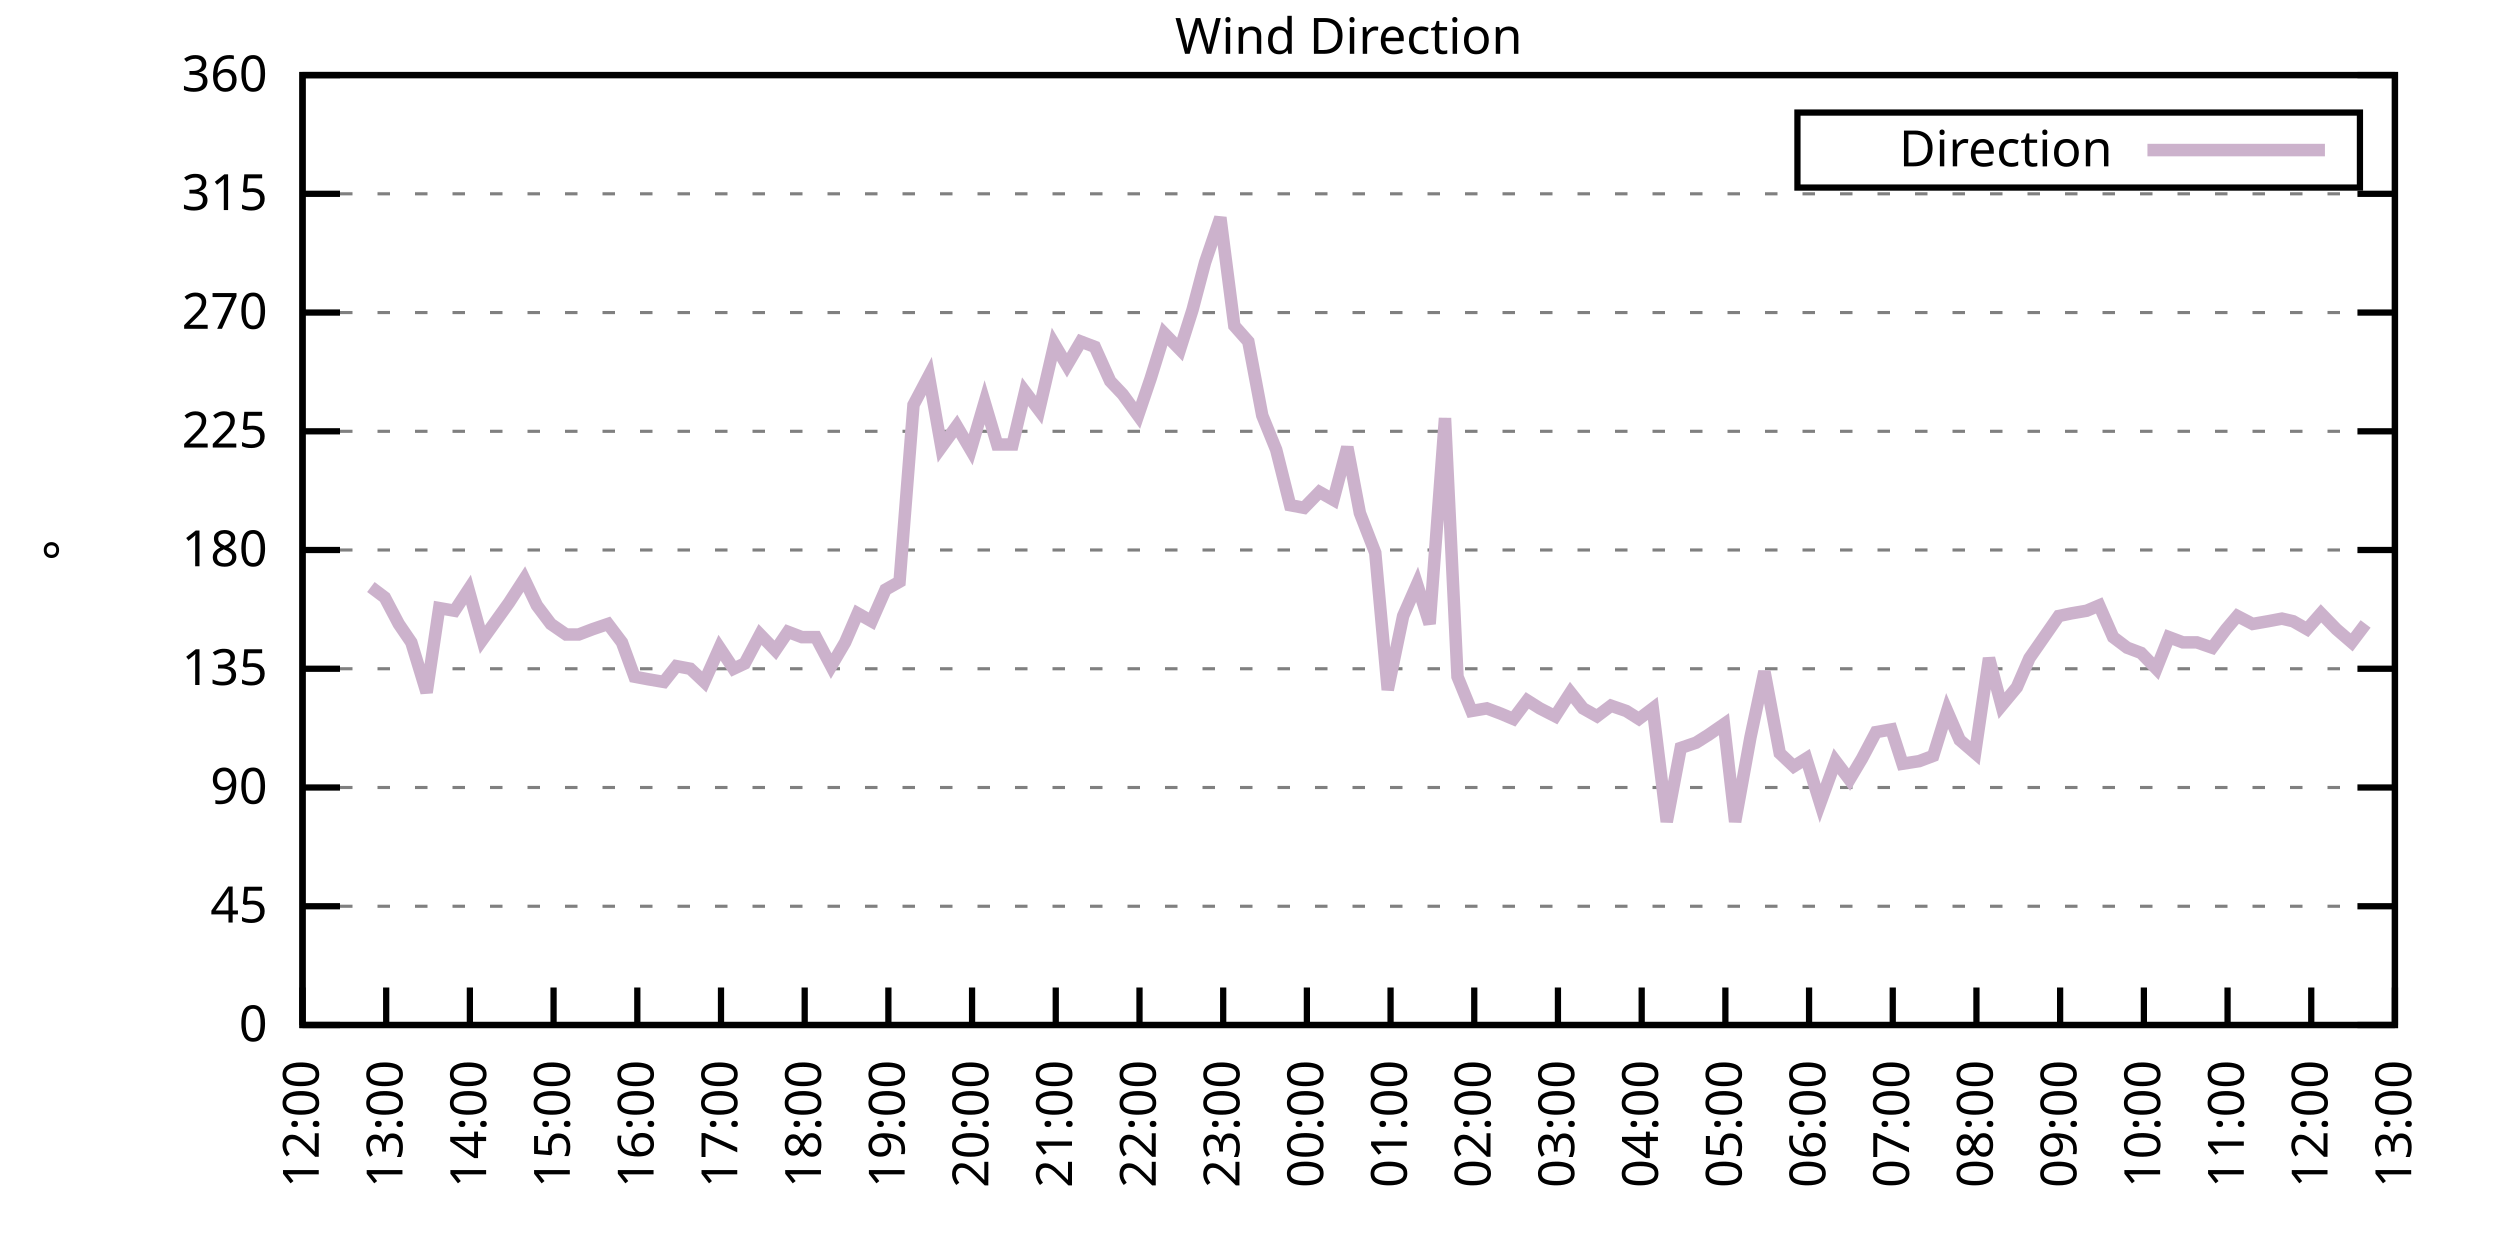
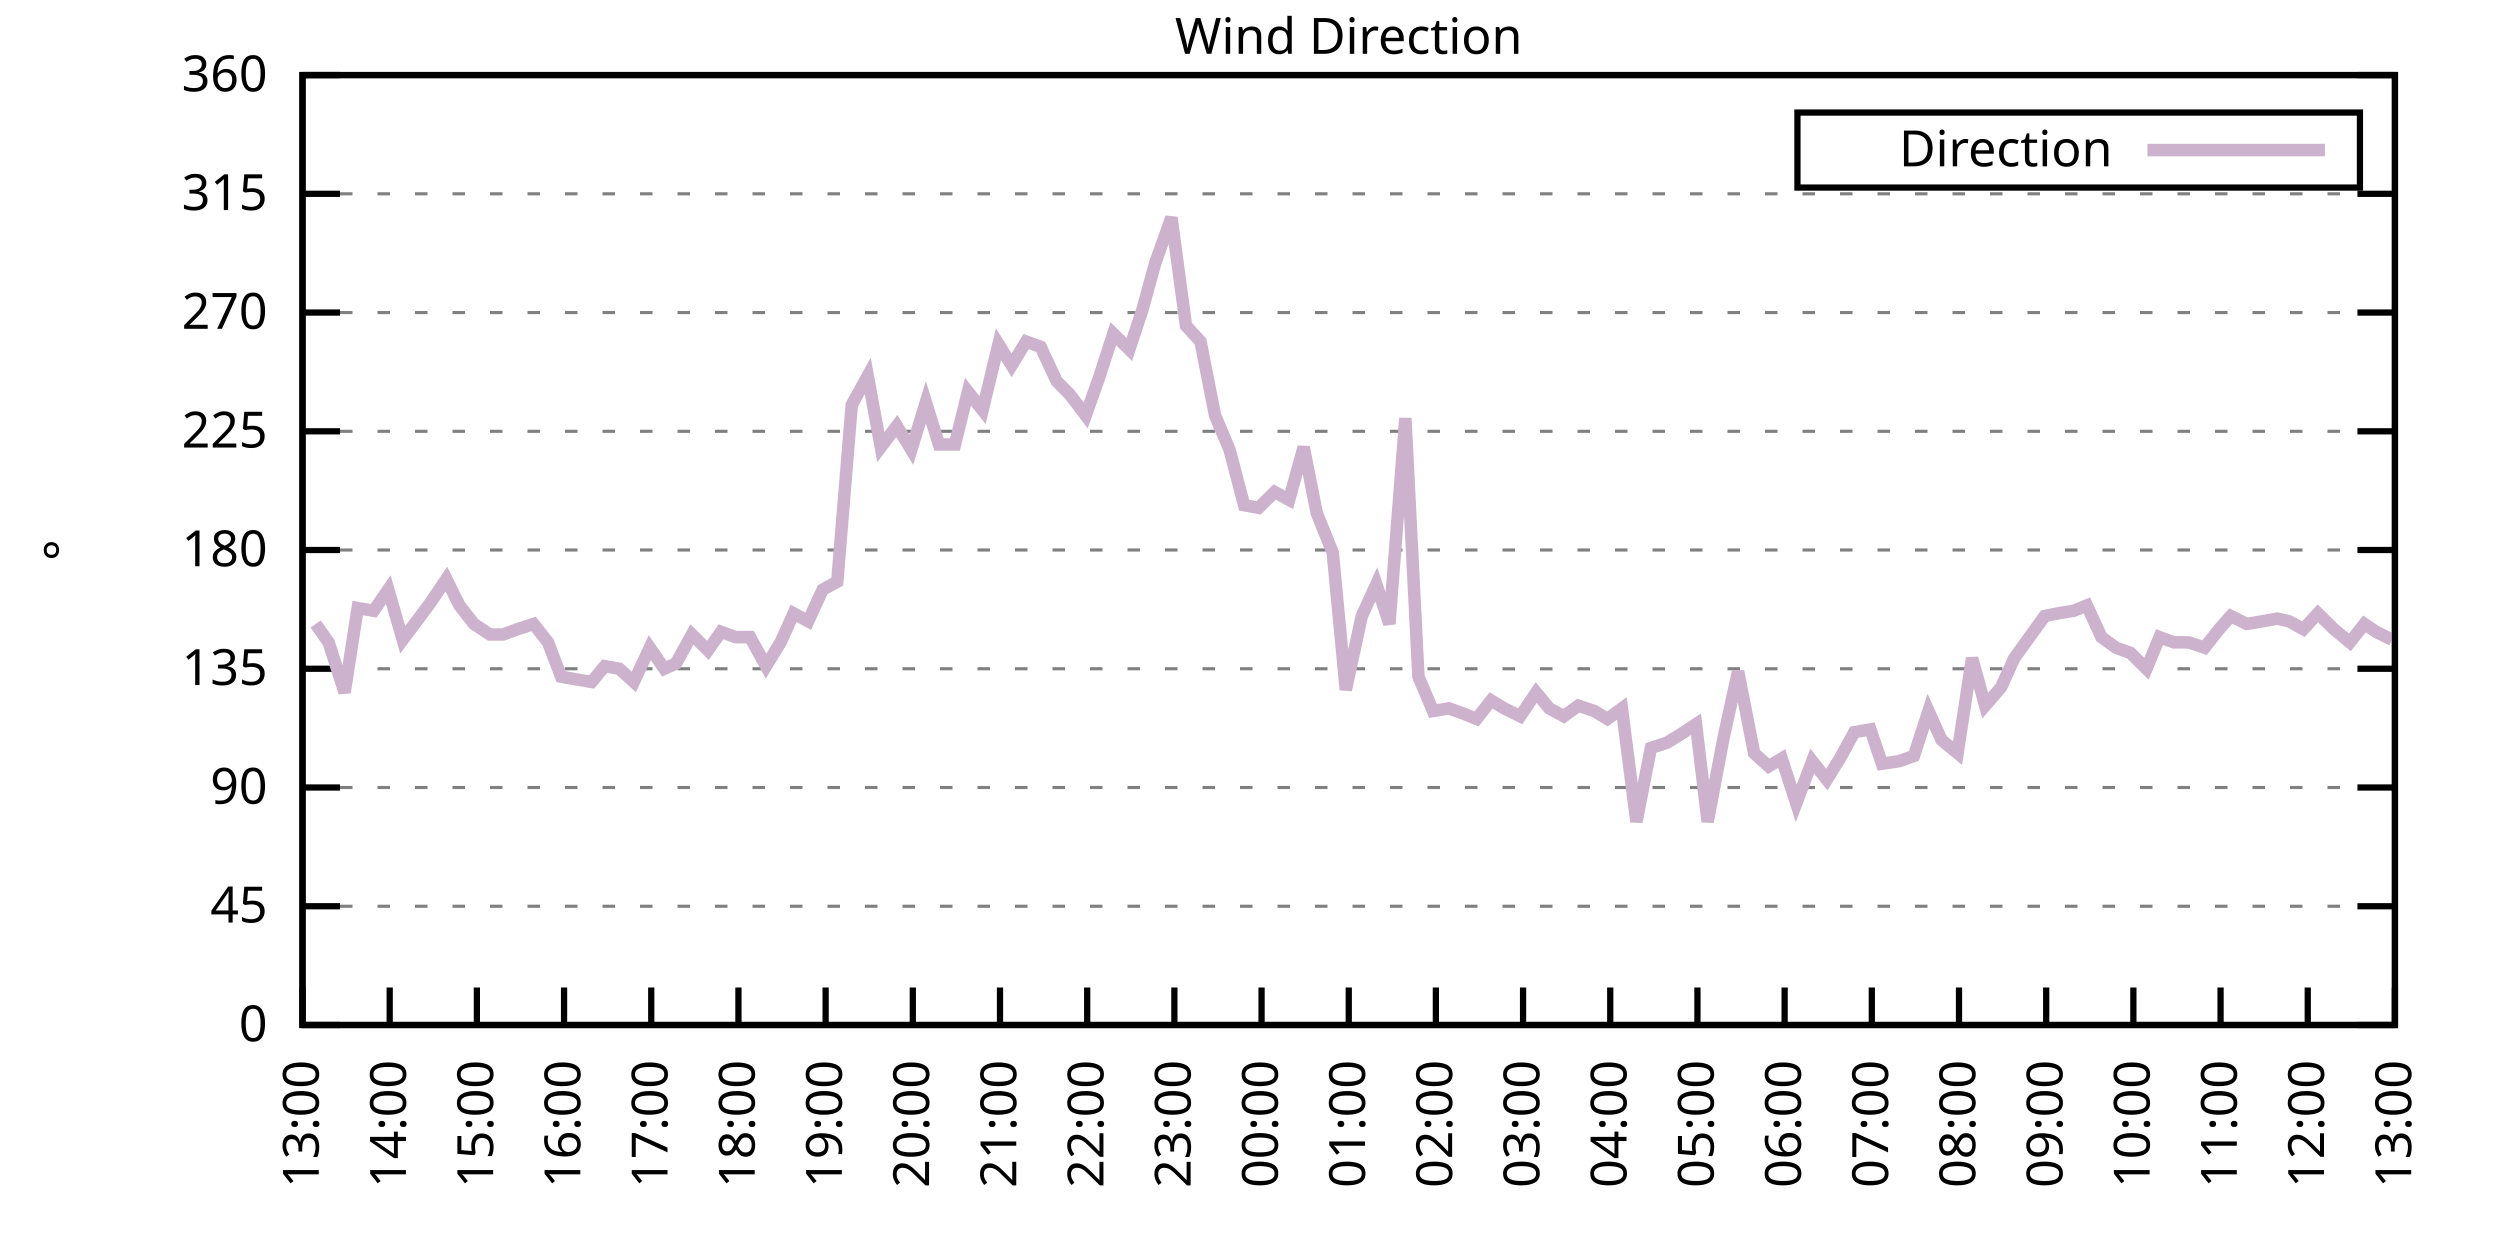
<svg xmlns="http://www.w3.org/2000/svg" xmlns:xlink="http://www.w3.org/1999/xlink" width="400" height="200" viewBox="0 0 400 200">
  <g id="gnuplot_canvas">
    <rect x="0" y="0" width="400" height="200" fill="none" />
    <defs>
      <circle id="gpDot" r="0.5" stroke-width="0.5" stroke="currentColor" />
      <path id="gpPt0" stroke-width="0.333" stroke="currentColor" d="M-1,0 h2 M0,-1 v2" />
      <path id="gpPt1" stroke-width="0.333" stroke="currentColor" d="M-1,-1 L1,1 M1,-1 L-1,1" />
      <path id="gpPt2" stroke-width="0.333" stroke="currentColor" d="M-1,0 L1,0 M0,-1 L0,1 M-1,-1 L1,1 M-1,1 L1,-1" />
      <rect id="gpPt3" stroke-width="0.333" stroke="currentColor" x="-1" y="-1" width="2" height="2" />
      <rect id="gpPt4" stroke-width="0.333" stroke="currentColor" fill="currentColor" x="-1" y="-1" width="2" height="2" />
      <circle id="gpPt5" stroke-width="0.333" stroke="currentColor" cx="0" cy="0" r="1" />
      <use xlink:href="#gpPt5" id="gpPt6" fill="currentColor" stroke="none" />
      <path id="gpPt7" stroke-width="0.333" stroke="currentColor" d="M0,-1.33 L-1.33,0.67 L1.33,0.67 z" />
      <use xlink:href="#gpPt7" id="gpPt8" fill="currentColor" stroke="none" />
      <use xlink:href="#gpPt7" id="gpPt9" stroke="currentColor" transform="rotate(180)" />
      <use xlink:href="#gpPt9" id="gpPt10" fill="currentColor" stroke="none" />
      <use xlink:href="#gpPt3" id="gpPt11" stroke="currentColor" transform="rotate(45)" />
      <use xlink:href="#gpPt11" id="gpPt12" fill="currentColor" stroke="none" />
      <path id="gpPt13" stroke-width="0.333" stroke="currentColor" d="M0,1.330 L1.265,0.411 L0.782,-1.067 L-0.782,-1.076 L-1.265,0.411 z" />
      <use xlink:href="#gpPt13" id="gpPt14" fill="currentColor" stroke="none" />
      <filter id="textbox" filterUnits="objectBoundingBox" x="0" y="0" height="1" width="1">
        <feFlood flood-color="white" flood-opacity="1" result="bgnd" />
        <feComposite in="SourceGraphic" in2="bgnd" operator="atop" />
      </filter>
      <filter id="greybox" filterUnits="objectBoundingBox" x="0" y="0" height="1" width="1">
        <feFlood flood-color="lightgrey" flood-opacity="1" result="grey" />
        <feComposite in="SourceGraphic" in2="grey" operator="atop" />
      </filter>
    </defs>
    <g fill="none" color="white" stroke="currentColor" stroke-width="1.00" stroke-linecap="butt" stroke-linejoin="miter">
</g>
    <g fill="none" color="black" stroke="currentColor" stroke-width="1.00" stroke-linecap="butt" stroke-linejoin="miter">
      <g stroke="none" shape-rendering="crispEdges">
        <polygon fill="rgb(255, 255, 255)" points="48.40,164.00 383.18,164.00 383.18,12.02 48.40,12.02 " />
      </g>
    </g>
    <g fill="none" color="black" stroke="currentColor" stroke-width="1.00" stroke-linecap="butt" stroke-linejoin="miter">
</g>
    <g fill="none" color="black" stroke="black" stroke-width="0.50" stroke-linecap="butt" stroke-linejoin="miter">
</g>
    <g fill="none" color="gray" stroke="currentColor" stroke-width="0.50" stroke-linecap="butt" stroke-linejoin="miter">
      <path stroke="gray" stroke-dasharray="2,4" class="gridline" d="M48.40,164.00 L383.19,164.00  " />
    </g>
    <g fill="none" color="gray" stroke="gray" stroke-width="1.00" stroke-linecap="butt" stroke-linejoin="miter">
</g>
    <g fill="none" color="black" stroke="currentColor" stroke-width="1.00" stroke-linecap="butt" stroke-linejoin="miter">
      <path stroke="black" d="M48.40,164.00 L54.40,164.00 M383.19,164.00 L377.19,164.00  " />
      <g transform="translate(42.80,166.60)" stroke="none" fill="black" font-family="Sans" font-size="8.00" text-anchor="end">
        <text>
          <tspan font-family="Sans"> 0</tspan>
        </text>
      </g>
    </g>
    <g fill="none" color="black" stroke="currentColor" stroke-width="1.00" stroke-linecap="butt" stroke-linejoin="miter">
</g>
    <g fill="none" color="black" stroke="black" stroke-width="0.50" stroke-linecap="butt" stroke-linejoin="miter">
</g>
    <g fill="none" color="gray" stroke="currentColor" stroke-width="0.50" stroke-linecap="butt" stroke-linejoin="miter">
      <path stroke="gray" stroke-dasharray="2,4" class="gridline" d="M48.40,145.00 L383.19,145.00  " />
    </g>
    <g fill="none" color="gray" stroke="gray" stroke-width="1.00" stroke-linecap="butt" stroke-linejoin="miter">
</g>
    <g fill="none" color="black" stroke="currentColor" stroke-width="1.00" stroke-linecap="butt" stroke-linejoin="miter">
      <path stroke="black" d="M48.40,145.00 L54.40,145.00 M383.19,145.00 L377.19,145.00  " />
      <g transform="translate(42.80,147.60)" stroke="none" fill="black" font-family="Sans" font-size="8.00" text-anchor="end">
        <text>
          <tspan font-family="Sans"> 45</tspan>
        </text>
      </g>
    </g>
    <g fill="none" color="black" stroke="currentColor" stroke-width="1.00" stroke-linecap="butt" stroke-linejoin="miter">
</g>
    <g fill="none" color="black" stroke="black" stroke-width="0.50" stroke-linecap="butt" stroke-linejoin="miter">
</g>
    <g fill="none" color="gray" stroke="currentColor" stroke-width="0.50" stroke-linecap="butt" stroke-linejoin="miter">
      <path stroke="gray" stroke-dasharray="2,4" class="gridline" d="M48.40,126.00 L383.19,126.00  " />
    </g>
    <g fill="none" color="gray" stroke="gray" stroke-width="1.00" stroke-linecap="butt" stroke-linejoin="miter">
</g>
    <g fill="none" color="black" stroke="currentColor" stroke-width="1.00" stroke-linecap="butt" stroke-linejoin="miter">
      <path stroke="black" d="M48.40,126.00 L54.40,126.00 M383.19,126.00 L377.19,126.00  " />
      <g transform="translate(42.80,128.60)" stroke="none" fill="black" font-family="Sans" font-size="8.00" text-anchor="end">
        <text>
          <tspan font-family="Sans"> 90</tspan>
        </text>
      </g>
    </g>
    <g fill="none" color="black" stroke="currentColor" stroke-width="1.00" stroke-linecap="butt" stroke-linejoin="miter">
</g>
    <g fill="none" color="black" stroke="black" stroke-width="0.50" stroke-linecap="butt" stroke-linejoin="miter">
</g>
    <g fill="none" color="gray" stroke="currentColor" stroke-width="0.50" stroke-linecap="butt" stroke-linejoin="miter">
      <path stroke="gray" stroke-dasharray="2,4" class="gridline" d="M48.40,107.00 L383.19,107.00  " />
    </g>
    <g fill="none" color="gray" stroke="gray" stroke-width="1.00" stroke-linecap="butt" stroke-linejoin="miter">
</g>
    <g fill="none" color="black" stroke="currentColor" stroke-width="1.00" stroke-linecap="butt" stroke-linejoin="miter">
      <path stroke="black" d="M48.40,107.00 L54.40,107.00 M383.19,107.00 L377.19,107.00  " />
      <g transform="translate(42.80,109.60)" stroke="none" fill="black" font-family="Sans" font-size="8.00" text-anchor="end">
        <text>
          <tspan font-family="Sans"> 135</tspan>
        </text>
      </g>
    </g>
    <g fill="none" color="black" stroke="currentColor" stroke-width="1.00" stroke-linecap="butt" stroke-linejoin="miter">
</g>
    <g fill="none" color="black" stroke="black" stroke-width="0.50" stroke-linecap="butt" stroke-linejoin="miter">
</g>
    <g fill="none" color="gray" stroke="currentColor" stroke-width="0.50" stroke-linecap="butt" stroke-linejoin="miter">
      <path stroke="gray" stroke-dasharray="2,4" class="gridline" d="M48.40,88.00 L383.19,88.00  " />
    </g>
    <g fill="none" color="gray" stroke="gray" stroke-width="1.00" stroke-linecap="butt" stroke-linejoin="miter">
</g>
    <g fill="none" color="black" stroke="currentColor" stroke-width="1.00" stroke-linecap="butt" stroke-linejoin="miter">
      <path stroke="black" d="M48.40,88.00 L54.40,88.00 M383.19,88.00 L377.19,88.00  " />
      <g transform="translate(42.80,90.60)" stroke="none" fill="black" font-family="Sans" font-size="8.00" text-anchor="end">
        <text>
          <tspan font-family="Sans"> 180</tspan>
        </text>
      </g>
    </g>
    <g fill="none" color="black" stroke="currentColor" stroke-width="1.00" stroke-linecap="butt" stroke-linejoin="miter">
</g>
    <g fill="none" color="black" stroke="black" stroke-width="0.50" stroke-linecap="butt" stroke-linejoin="miter">
</g>
    <g fill="none" color="gray" stroke="currentColor" stroke-width="0.50" stroke-linecap="butt" stroke-linejoin="miter">
      <path stroke="gray" stroke-dasharray="2,4" class="gridline" d="M48.40,69.01 L383.19,69.01  " />
    </g>
    <g fill="none" color="gray" stroke="gray" stroke-width="1.00" stroke-linecap="butt" stroke-linejoin="miter">
</g>
    <g fill="none" color="black" stroke="currentColor" stroke-width="1.00" stroke-linecap="butt" stroke-linejoin="miter">
      <path stroke="black" d="M48.40,69.01 L54.40,69.01 M383.19,69.01 L377.19,69.01  " />
      <g transform="translate(42.80,71.61)" stroke="none" fill="black" font-family="Sans" font-size="8.00" text-anchor="end">
        <text>
          <tspan font-family="Sans"> 225</tspan>
        </text>
      </g>
    </g>
    <g fill="none" color="black" stroke="currentColor" stroke-width="1.00" stroke-linecap="butt" stroke-linejoin="miter">
</g>
    <g fill="none" color="black" stroke="black" stroke-width="0.50" stroke-linecap="butt" stroke-linejoin="miter">
</g>
    <g fill="none" color="gray" stroke="currentColor" stroke-width="0.50" stroke-linecap="butt" stroke-linejoin="miter">
      <path stroke="gray" stroke-dasharray="2,4" class="gridline" d="M48.40,50.01 L383.19,50.01  " />
    </g>
    <g fill="none" color="gray" stroke="gray" stroke-width="1.00" stroke-linecap="butt" stroke-linejoin="miter">
</g>
    <g fill="none" color="black" stroke="currentColor" stroke-width="1.00" stroke-linecap="butt" stroke-linejoin="miter">
      <path stroke="black" d="M48.40,50.01 L54.40,50.01 M383.19,50.01 L377.19,50.01  " />
      <g transform="translate(42.80,52.61)" stroke="none" fill="black" font-family="Sans" font-size="8.00" text-anchor="end">
        <text>
          <tspan font-family="Sans"> 270</tspan>
        </text>
      </g>
    </g>
    <g fill="none" color="black" stroke="currentColor" stroke-width="1.00" stroke-linecap="butt" stroke-linejoin="miter">
</g>
    <g fill="none" color="black" stroke="black" stroke-width="0.50" stroke-linecap="butt" stroke-linejoin="miter">
</g>
    <g fill="none" color="gray" stroke="currentColor" stroke-width="0.50" stroke-linecap="butt" stroke-linejoin="miter">
      <path stroke="gray" stroke-dasharray="2,4" class="gridline" d="M48.40,31.01 L383.19,31.01  " />
    </g>
    <g fill="none" color="gray" stroke="gray" stroke-width="1.00" stroke-linecap="butt" stroke-linejoin="miter">
</g>
    <g fill="none" color="black" stroke="currentColor" stroke-width="1.00" stroke-linecap="butt" stroke-linejoin="miter">
      <path stroke="black" d="M48.40,31.01 L54.40,31.01 M383.19,31.01 L377.19,31.01  " />
      <g transform="translate(42.80,33.61)" stroke="none" fill="black" font-family="Sans" font-size="8.00" text-anchor="end">
        <text>
          <tspan font-family="Sans"> 315</tspan>
        </text>
      </g>
    </g>
    <g fill="none" color="black" stroke="currentColor" stroke-width="1.00" stroke-linecap="butt" stroke-linejoin="miter">
</g>
    <g fill="none" color="black" stroke="black" stroke-width="0.50" stroke-linecap="butt" stroke-linejoin="miter">
</g>
    <g fill="none" color="gray" stroke="currentColor" stroke-width="0.50" stroke-linecap="butt" stroke-linejoin="miter">
      <path stroke="gray" stroke-dasharray="2,4" class="gridline" d="M48.40,12.01 L383.19,12.01  " />
    </g>
    <g fill="none" color="gray" stroke="gray" stroke-width="1.00" stroke-linecap="butt" stroke-linejoin="miter">
</g>
    <g fill="none" color="black" stroke="currentColor" stroke-width="1.00" stroke-linecap="butt" stroke-linejoin="miter">
      <path stroke="black" d="M48.40,12.01 L54.40,12.01 M383.19,12.01 L377.19,12.01  " />
      <g transform="translate(42.80,14.61)" stroke="none" fill="black" font-family="Sans" font-size="8.00" text-anchor="end">
        <text>
          <tspan font-family="Sans"> 360</tspan>
        </text>
      </g>
    </g>
    <g fill="none" color="black" stroke="currentColor" stroke-width="1.00" stroke-linecap="butt" stroke-linejoin="miter">
      <path stroke="black" d="M48.40,164.00 L48.40,158.00  " />
      <g transform="translate(51.00,169.60) rotate(270.00)" stroke="none" fill="black" font-family="Sans" font-size="8.00" text-anchor="end">
        <text>
-           <tspan font-family="Sans">12:00</tspan>
-         </text>
-       </g>
-     </g>
-     <g fill="none" color="black" stroke="currentColor" stroke-width="1.00" stroke-linecap="butt" stroke-linejoin="miter">
-       <path stroke="black" d="M61.79,164.00 L61.79,158.00  " />
-       <g transform="translate(64.39,169.60) rotate(270.00)" stroke="none" fill="black" font-family="Sans" font-size="8.00" text-anchor="end">
-         <text>
          <tspan font-family="Sans">13:00</tspan>
        </text>
      </g>
    </g>
    <g fill="none" color="black" stroke="currentColor" stroke-width="1.00" stroke-linecap="butt" stroke-linejoin="miter">
-       <path stroke="black" d="M75.18,164.00 L75.18,158.00  " />
-       <g transform="translate(77.78,169.60) rotate(270.00)" stroke="none" fill="black" font-family="Sans" font-size="8.00" text-anchor="end">
+       <path stroke="black" d="M62.35,164.00 L62.35,158.00  " />
+       <g transform="translate(64.95,169.60) rotate(270.00)" stroke="none" fill="black" font-family="Sans" font-size="8.00" text-anchor="end">
        <text>
          <tspan font-family="Sans">14:00</tspan>
        </text>
      </g>
    </g>
    <g fill="none" color="black" stroke="currentColor" stroke-width="1.00" stroke-linecap="butt" stroke-linejoin="miter">
-       <path stroke="black" d="M88.57,164.00 L88.57,158.00  " />
-       <g transform="translate(91.17,169.60) rotate(270.00)" stroke="none" fill="black" font-family="Sans" font-size="8.00" text-anchor="end">
+       <path stroke="black" d="M76.30,164.00 L76.30,158.00  " />
+       <g transform="translate(78.90,169.60) rotate(270.00)" stroke="none" fill="black" font-family="Sans" font-size="8.00" text-anchor="end">
        <text>
          <tspan font-family="Sans">15:00</tspan>
        </text>
      </g>
    </g>
    <g fill="none" color="black" stroke="currentColor" stroke-width="1.00" stroke-linecap="butt" stroke-linejoin="miter">
-       <path stroke="black" d="M101.97,164.00 L101.97,158.00  " />
-       <g transform="translate(104.57,169.60) rotate(270.00)" stroke="none" fill="black" font-family="Sans" font-size="8.00" text-anchor="end">
+       <path stroke="black" d="M90.25,164.00 L90.25,158.00  " />
+       <g transform="translate(92.85,169.60) rotate(270.00)" stroke="none" fill="black" font-family="Sans" font-size="8.00" text-anchor="end">
        <text>
          <tspan font-family="Sans">16:00</tspan>
        </text>
      </g>
    </g>
    <g fill="none" color="black" stroke="currentColor" stroke-width="1.00" stroke-linecap="butt" stroke-linejoin="miter">
-       <path stroke="black" d="M115.36,164.00 L115.36,158.00  " />
-       <g transform="translate(117.96,169.60) rotate(270.00)" stroke="none" fill="black" font-family="Sans" font-size="8.00" text-anchor="end">
+       <path stroke="black" d="M104.20,164.00 L104.20,158.00  " />
+       <g transform="translate(106.80,169.60) rotate(270.00)" stroke="none" fill="black" font-family="Sans" font-size="8.00" text-anchor="end">
        <text>
          <tspan font-family="Sans">17:00</tspan>
        </text>
      </g>
    </g>
    <g fill="none" color="black" stroke="currentColor" stroke-width="1.00" stroke-linecap="butt" stroke-linejoin="miter">
-       <path stroke="black" d="M128.75,164.00 L128.75,158.00  " />
-       <g transform="translate(131.35,169.60) rotate(270.00)" stroke="none" fill="black" font-family="Sans" font-size="8.00" text-anchor="end">
+       <path stroke="black" d="M118.15,164.00 L118.15,158.00  " />
+       <g transform="translate(120.75,169.60) rotate(270.00)" stroke="none" fill="black" font-family="Sans" font-size="8.00" text-anchor="end">
        <text>
          <tspan font-family="Sans">18:00</tspan>
        </text>
      </g>
    </g>
    <g fill="none" color="black" stroke="currentColor" stroke-width="1.00" stroke-linecap="butt" stroke-linejoin="miter">
-       <path stroke="black" d="M142.14,164.00 L142.14,158.00  " />
-       <g transform="translate(144.74,169.60) rotate(270.00)" stroke="none" fill="black" font-family="Sans" font-size="8.00" text-anchor="end">
+       <path stroke="black" d="M132.10,164.00 L132.10,158.00  " />
+       <g transform="translate(134.70,169.60) rotate(270.00)" stroke="none" fill="black" font-family="Sans" font-size="8.00" text-anchor="end">
        <text>
          <tspan font-family="Sans">19:00</tspan>
        </text>
      </g>
    </g>
    <g fill="none" color="black" stroke="currentColor" stroke-width="1.00" stroke-linecap="butt" stroke-linejoin="miter">
-       <path stroke="black" d="M155.53,164.00 L155.53,158.00  " />
-       <g transform="translate(158.13,169.60) rotate(270.00)" stroke="none" fill="black" font-family="Sans" font-size="8.00" text-anchor="end">
+       <path stroke="black" d="M146.05,164.00 L146.05,158.00  " />
+       <g transform="translate(148.65,169.60) rotate(270.00)" stroke="none" fill="black" font-family="Sans" font-size="8.00" text-anchor="end">
        <text>
          <tspan font-family="Sans">20:00</tspan>
        </text>
      </g>
    </g>
    <g fill="none" color="black" stroke="currentColor" stroke-width="1.00" stroke-linecap="butt" stroke-linejoin="miter">
-       <path stroke="black" d="M168.92,164.00 L168.92,158.00  " />
-       <g transform="translate(171.52,169.60) rotate(270.00)" stroke="none" fill="black" font-family="Sans" font-size="8.00" text-anchor="end">
+       <path stroke="black" d="M160.00,164.00 L160.00,158.00  " />
+       <g transform="translate(162.60,169.60) rotate(270.00)" stroke="none" fill="black" font-family="Sans" font-size="8.00" text-anchor="end">
        <text>
          <tspan font-family="Sans">21:00</tspan>
        </text>
      </g>
    </g>
    <g fill="none" color="black" stroke="currentColor" stroke-width="1.00" stroke-linecap="butt" stroke-linejoin="miter">
-       <path stroke="black" d="M182.32,164.00 L182.32,158.00  " />
-       <g transform="translate(184.92,169.60) rotate(270.00)" stroke="none" fill="black" font-family="Sans" font-size="8.00" text-anchor="end">
+       <path stroke="black" d="M173.95,164.00 L173.95,158.00  " />
+       <g transform="translate(176.55,169.60) rotate(270.00)" stroke="none" fill="black" font-family="Sans" font-size="8.00" text-anchor="end">
        <text>
          <tspan font-family="Sans">22:00</tspan>
        </text>
      </g>
    </g>
    <g fill="none" color="black" stroke="currentColor" stroke-width="1.00" stroke-linecap="butt" stroke-linejoin="miter">
-       <path stroke="black" d="M195.71,164.00 L195.71,158.00  " />
-       <g transform="translate(198.31,169.60) rotate(270.00)" stroke="none" fill="black" font-family="Sans" font-size="8.00" text-anchor="end">
+       <path stroke="black" d="M187.90,164.00 L187.90,158.00  " />
+       <g transform="translate(190.50,169.60) rotate(270.00)" stroke="none" fill="black" font-family="Sans" font-size="8.00" text-anchor="end">
        <text>
          <tspan font-family="Sans">23:00</tspan>
        </text>
      </g>
    </g>
    <g fill="none" color="black" stroke="currentColor" stroke-width="1.00" stroke-linecap="butt" stroke-linejoin="miter">
-       <path stroke="black" d="M209.10,164.00 L209.10,158.00  " />
-       <g transform="translate(211.70,169.60) rotate(270.00)" stroke="none" fill="black" font-family="Sans" font-size="8.00" text-anchor="end">
+       <path stroke="black" d="M201.85,164.00 L201.85,158.00  " />
+       <g transform="translate(204.45,169.60) rotate(270.00)" stroke="none" fill="black" font-family="Sans" font-size="8.00" text-anchor="end">
        <text>
          <tspan font-family="Sans">00:00</tspan>
        </text>
      </g>
    </g>
    <g fill="none" color="black" stroke="currentColor" stroke-width="1.00" stroke-linecap="butt" stroke-linejoin="miter">
-       <path stroke="black" d="M222.49,164.00 L222.49,158.00  " />
-       <g transform="translate(225.09,169.60) rotate(270.00)" stroke="none" fill="black" font-family="Sans" font-size="8.00" text-anchor="end">
+       <path stroke="black" d="M215.80,164.00 L215.80,158.00  " />
+       <g transform="translate(218.40,169.60) rotate(270.00)" stroke="none" fill="black" font-family="Sans" font-size="8.00" text-anchor="end">
        <text>
          <tspan font-family="Sans">01:00</tspan>
        </text>
      </g>
    </g>
    <g fill="none" color="black" stroke="currentColor" stroke-width="1.00" stroke-linecap="butt" stroke-linejoin="miter">
-       <path stroke="black" d="M235.88,164.00 L235.88,158.00  " />
-       <g transform="translate(238.48,169.60) rotate(270.00)" stroke="none" fill="black" font-family="Sans" font-size="8.00" text-anchor="end">
+       <path stroke="black" d="M229.74,164.00 L229.74,158.00  " />
+       <g transform="translate(232.34,169.60) rotate(270.00)" stroke="none" fill="black" font-family="Sans" font-size="8.00" text-anchor="end">
        <text>
          <tspan font-family="Sans">02:00</tspan>
        </text>
      </g>
    </g>
    <g fill="none" color="black" stroke="currentColor" stroke-width="1.00" stroke-linecap="butt" stroke-linejoin="miter">
-       <path stroke="black" d="M249.27,164.00 L249.27,158.00  " />
-       <g transform="translate(251.87,169.60) rotate(270.00)" stroke="none" fill="black" font-family="Sans" font-size="8.00" text-anchor="end">
+       <path stroke="black" d="M243.69,164.00 L243.69,158.00  " />
+       <g transform="translate(246.29,169.60) rotate(270.00)" stroke="none" fill="black" font-family="Sans" font-size="8.00" text-anchor="end">
        <text>
          <tspan font-family="Sans">03:00</tspan>
        </text>
      </g>
    </g>
    <g fill="none" color="black" stroke="currentColor" stroke-width="1.00" stroke-linecap="butt" stroke-linejoin="miter">
-       <path stroke="black" d="M262.67,164.00 L262.67,158.00  " />
-       <g transform="translate(265.27,169.60) rotate(270.00)" stroke="none" fill="black" font-family="Sans" font-size="8.00" text-anchor="end">
+       <path stroke="black" d="M257.64,164.00 L257.64,158.00  " />
+       <g transform="translate(260.24,169.60) rotate(270.00)" stroke="none" fill="black" font-family="Sans" font-size="8.00" text-anchor="end">
        <text>
          <tspan font-family="Sans">04:00</tspan>
        </text>
      </g>
    </g>
    <g fill="none" color="black" stroke="currentColor" stroke-width="1.00" stroke-linecap="butt" stroke-linejoin="miter">
-       <path stroke="black" d="M276.06,164.00 L276.06,158.00  " />
-       <g transform="translate(278.66,169.60) rotate(270.00)" stroke="none" fill="black" font-family="Sans" font-size="8.00" text-anchor="end">
+       <path stroke="black" d="M271.59,164.00 L271.59,158.00  " />
+       <g transform="translate(274.19,169.60) rotate(270.00)" stroke="none" fill="black" font-family="Sans" font-size="8.00" text-anchor="end">
        <text>
          <tspan font-family="Sans">05:00</tspan>
        </text>
      </g>
    </g>
    <g fill="none" color="black" stroke="currentColor" stroke-width="1.00" stroke-linecap="butt" stroke-linejoin="miter">
-       <path stroke="black" d="M289.45,164.00 L289.45,158.00  " />
-       <g transform="translate(292.05,169.60) rotate(270.00)" stroke="none" fill="black" font-family="Sans" font-size="8.00" text-anchor="end">
+       <path stroke="black" d="M285.54,164.00 L285.54,158.00  " />
+       <g transform="translate(288.14,169.60) rotate(270.00)" stroke="none" fill="black" font-family="Sans" font-size="8.00" text-anchor="end">
        <text>
          <tspan font-family="Sans">06:00</tspan>
        </text>
      </g>
    </g>
    <g fill="none" color="black" stroke="currentColor" stroke-width="1.00" stroke-linecap="butt" stroke-linejoin="miter">
-       <path stroke="black" d="M302.84,164.00 L302.84,158.00  " />
-       <g transform="translate(305.44,169.60) rotate(270.00)" stroke="none" fill="black" font-family="Sans" font-size="8.00" text-anchor="end">
+       <path stroke="black" d="M299.49,164.00 L299.49,158.00  " />
+       <g transform="translate(302.09,169.60) rotate(270.00)" stroke="none" fill="black" font-family="Sans" font-size="8.00" text-anchor="end">
        <text>
          <tspan font-family="Sans">07:00</tspan>
        </text>
      </g>
    </g>
    <g fill="none" color="black" stroke="currentColor" stroke-width="1.00" stroke-linecap="butt" stroke-linejoin="miter">
-       <path stroke="black" d="M316.23,164.00 L316.23,158.00  " />
-       <g transform="translate(318.83,169.60) rotate(270.00)" stroke="none" fill="black" font-family="Sans" font-size="8.00" text-anchor="end">
+       <path stroke="black" d="M313.44,164.00 L313.44,158.00  " />
+       <g transform="translate(316.04,169.60) rotate(270.00)" stroke="none" fill="black" font-family="Sans" font-size="8.00" text-anchor="end">
        <text>
          <tspan font-family="Sans">08:00</tspan>
        </text>
      </g>
    </g>
    <g fill="none" color="black" stroke="currentColor" stroke-width="1.00" stroke-linecap="butt" stroke-linejoin="miter">
-       <path stroke="black" d="M329.62,164.00 L329.62,158.00  " />
-       <g transform="translate(332.22,169.60) rotate(270.00)" stroke="none" fill="black" font-family="Sans" font-size="8.00" text-anchor="end">
+       <path stroke="black" d="M327.39,164.00 L327.39,158.00  " />
+       <g transform="translate(329.99,169.60) rotate(270.00)" stroke="none" fill="black" font-family="Sans" font-size="8.00" text-anchor="end">
        <text>
          <tspan font-family="Sans">09:00</tspan>
        </text>
      </g>
    </g>
    <g fill="none" color="black" stroke="currentColor" stroke-width="1.00" stroke-linecap="butt" stroke-linejoin="miter">
-       <path stroke="black" d="M343.02,164.00 L343.02,158.00  " />
-       <g transform="translate(345.62,169.60) rotate(270.00)" stroke="none" fill="black" font-family="Sans" font-size="8.00" text-anchor="end">
+       <path stroke="black" d="M341.34,164.00 L341.34,158.00  " />
+       <g transform="translate(343.94,169.60) rotate(270.00)" stroke="none" fill="black" font-family="Sans" font-size="8.00" text-anchor="end">
        <text>
          <tspan font-family="Sans">10:00</tspan>
        </text>
      </g>
    </g>
    <g fill="none" color="black" stroke="currentColor" stroke-width="1.00" stroke-linecap="butt" stroke-linejoin="miter">
-       <path stroke="black" d="M356.41,164.00 L356.41,158.00  " />
-       <g transform="translate(359.01,169.60) rotate(270.00)" stroke="none" fill="black" font-family="Sans" font-size="8.00" text-anchor="end">
+       <path stroke="black" d="M355.29,164.00 L355.29,158.00  " />
+       <g transform="translate(357.89,169.60) rotate(270.00)" stroke="none" fill="black" font-family="Sans" font-size="8.00" text-anchor="end">
        <text>
          <tspan font-family="Sans">11:00</tspan>
        </text>
      </g>
    </g>
    <g fill="none" color="black" stroke="currentColor" stroke-width="1.00" stroke-linecap="butt" stroke-linejoin="miter">
-       <path stroke="black" d="M369.80,164.00 L369.80,158.00  " />
-       <g transform="translate(372.40,169.60) rotate(270.00)" stroke="none" fill="black" font-family="Sans" font-size="8.00" text-anchor="end">
+       <path stroke="black" d="M369.24,164.00 L369.24,158.00  " />
+       <g transform="translate(371.84,169.60) rotate(270.00)" stroke="none" fill="black" font-family="Sans" font-size="8.00" text-anchor="end">
        <text>
          <tspan font-family="Sans">12:00</tspan>
        </text>
      </g>
    </g>
    <g fill="none" color="black" stroke="currentColor" stroke-width="1.00" stroke-linecap="butt" stroke-linejoin="miter">
      <path stroke="black" d="M383.19,164.00 L383.19,158.00  " />
      <g transform="translate(385.79,169.60) rotate(270.00)" stroke="none" fill="black" font-family="Sans" font-size="8.00" text-anchor="end">
        <text>
          <tspan font-family="Sans">13:00</tspan>
        </text>
      </g>
    </g>
    <g fill="none" color="black" stroke="currentColor" stroke-width="1.00" stroke-linecap="butt" stroke-linejoin="miter">
</g>
    <g fill="none" color="black" stroke="currentColor" stroke-width="1.00" stroke-linecap="butt" stroke-linejoin="miter">
      <path stroke="black" d="M48.40,12.01 L48.40,164.00 L383.19,164.00 L383.19,12.01 L48.40,12.01 Z  " />
    </g>
    <g fill="none" color="black" stroke="currentColor" stroke-width="1.00" stroke-linecap="butt" stroke-linejoin="miter">
</g>
    <g fill="none" color="black" stroke="currentColor" stroke-width="1.00" stroke-linecap="butt" stroke-linejoin="miter">
      <path stroke="black" d="M287.59,30.01 L287.59,18.01 L377.59,18.01 L377.59,30.01 L287.59,30.01 Z  " />
    </g>
    <g id="Wind_direction_plot_1">
      <g fill="none" color="white" stroke="black" stroke-width="2.00" stroke-linecap="butt" stroke-linejoin="miter">
</g>
      <g fill="none" color="black" stroke="currentColor" stroke-width="2.00" stroke-linecap="butt" stroke-linejoin="miter">
        <g transform="translate(337.99,26.61)" stroke="none" fill="black" font-family="Sans" font-size="8.00" text-anchor="end">
          <text>
            <tspan font-family="Sans">Direction</tspan>
          </text>
        </g>
      </g>
      <g fill="none" color="black" stroke="currentColor" stroke-width="2.00" stroke-linecap="butt" stroke-linejoin="miter">
-         <path stroke="rgb(204, 178, 204)" d="M343.59,24.01 L371.99,24.01 M59.34,93.92 L61.57,95.60 L63.80,99.83 L65.81,102.78 L68.26,110.80 L70.27,97.29   L72.73,97.72 L74.96,94.34 L77.19,102.36 L81.43,96.45 L83.89,92.65 L85.90,96.87 L88.13,99.83 L90.58,101.52   L92.59,101.52 L94.82,100.67 L97.28,99.83 L99.51,102.78 L101.52,108.27 L103.75,108.69 L106.21,109.11 L108.22,106.58   L110.45,107.00 L112.68,109.11 L115.13,103.63 L117.37,107.00 L119.15,106.16 L121.61,101.52 L124.06,104.05 L126.07,101.09   L128.30,101.94 L130.54,101.94 L132.99,106.58 L135.22,102.78 L137.23,98.14 L139.46,99.40 L141.69,94.34 L143.93,93.07   L146.16,64.78 L148.61,60.14 L150.62,71.54 L153.08,68.16 L155.31,71.96 L157.54,64.36 L159.55,71.12 L162.01,71.12   L164.01,62.67 L166.25,65.63 L168.70,55.07 L170.71,58.45 L172.94,54.65 L175.17,55.50 L177.63,60.98 L179.64,63.10   L182.09,66.47 L184.10,60.56 L186.33,53.39 L188.79,55.92 L190.80,49.59 L192.81,41.99 L195.26,34.81 L197.49,52.12   L199.73,54.65 L201.96,66.47 L204.19,71.96 L206.42,80.83 L208.65,81.25 L211.11,78.72 L213.34,79.98 L215.57,71.54   L217.58,82.09 L220.04,88.43 L222.04,110.38 L224.50,98.56 L226.73,93.49 L228.74,99.83 L231.20,66.90 L233.20,108.27   L235.44,113.76 L237.89,113.34 L240.12,114.18 L242.13,115.03 L244.36,112.07 L246.37,113.34 L248.83,114.60 L251.28,110.80   L253.29,113.34 L255.52,114.60 L257.76,112.91 L260.21,113.76 L262.22,115.03 L264.45,113.34 L266.68,131.49 L268.92,119.67   L271.37,118.83 L273.38,117.56 L275.83,115.87 L277.62,131.49 L280.07,117.98 L282.31,107.43 L284.76,120.51 L286.99,122.62   L289.00,121.36 L291.23,128.54 L293.69,121.78 L295.92,124.74 L297.93,121.36 L300.16,117.14 L302.62,116.71 L304.40,122.20   L307.08,121.78 L309.31,120.94 L311.54,113.76 L313.55,118.40 L316.01,120.51 L318.24,105.31 L320.25,112.91 L322.70,109.96   L324.71,105.31 L329.40,98.56 L331.41,98.14 L333.86,97.72 L335.87,96.87 L338.10,101.94 L340.34,103.63 L342.57,104.47   L345.02,107.00 L347.03,101.94 L349.26,102.78 L351.50,102.78 L353.95,103.63 L356.18,100.67 L357.97,98.56 L360.42,99.83   L362.88,99.40 L365.11,98.98 L366.90,99.40 L369.13,100.67 L371.36,98.14 L373.82,100.67 L376.27,102.78 L378.50,99.83    " />
+         <path stroke="rgb(204, 178, 204)" d="M343.59,24.01 L371.99,24.01 M50.49,99.83 L52.58,102.78 L55.14,110.80 L57.23,97.29 L59.79,97.72 L62.12,94.34   L64.44,102.36 L68.86,96.45 L71.42,92.65 L73.51,96.87 L75.83,99.83 L78.39,101.52 L80.48,101.52 L82.81,100.67   L85.37,99.83 L87.69,102.78 L89.78,108.27 L92.11,108.69 L94.67,109.11 L96.76,106.58 L99.08,107.00 L101.41,109.11   L103.97,103.63 L106.29,107.00 L108.15,106.16 L110.71,101.52 L113.27,104.05 L115.36,101.09 L117.68,101.94 L120.01,101.94   L122.57,106.58 L124.89,102.78 L126.98,98.14 L129.31,99.40 L131.63,94.34 L133.96,93.07 L136.28,64.78 L138.84,60.14   L140.93,71.54 L143.49,68.16 L145.81,71.96 L148.14,64.36 L150.23,71.12 L152.79,71.12 L154.88,62.67 L157.21,65.63   L159.76,55.07 L161.86,58.45 L164.18,54.65 L166.51,55.50 L169.06,60.98 L171.16,63.10 L173.71,66.47 L175.81,60.56   L178.13,53.39 L180.69,55.92 L182.78,49.59 L184.87,41.99 L187.43,34.81 L189.76,52.12 L192.08,54.65 L194.41,66.47   L196.73,71.96 L199.06,80.83 L201.38,81.25 L203.94,78.72 L206.26,79.98 L208.59,71.54 L210.68,82.09 L213.24,88.43   L215.33,110.38 L217.89,98.56 L220.21,93.49 L222.30,99.83 L224.86,66.90 L226.95,108.27 L229.28,113.76 L231.84,113.34   L234.16,114.18 L236.25,115.03 L238.58,112.07 L240.67,113.34 L243.23,114.60 L245.79,110.80 L247.88,113.34 L250.20,114.60   L252.53,112.91 L255.09,113.76 L257.18,115.03 L259.50,113.34 L261.83,131.49 L264.15,119.67 L266.71,118.83 L268.80,117.56   L271.36,115.87 L273.22,131.49 L275.78,117.98 L278.10,107.43 L280.66,120.51 L282.99,122.62 L285.08,121.36 L287.40,128.54   L289.96,121.78 L292.29,124.74 L294.38,121.36 L296.70,117.14 L299.26,116.71 L301.12,122.20 L303.91,121.78 L306.23,120.94   L308.56,113.76 L310.65,118.40 L313.21,120.51 L315.53,105.31 L317.63,112.91 L320.18,109.96 L322.28,105.31 L327.16,98.56   L329.25,98.14 L331.81,97.72 L333.90,96.87 L336.23,101.94 L338.55,103.63 L340.88,104.47 L343.43,107.00 L345.53,101.94   L347.85,102.78 L350.18,102.78 L352.73,103.63 L355.06,100.67 L356.92,98.56 L359.48,99.83 L362.03,99.40 L364.36,98.98   L366.22,99.40 L368.54,100.67 L370.87,98.14 L373.43,100.67 L375.98,102.78 L378.31,99.83 L380.17,101.09 L382.73,102.36    " />
      </g>
    </g>
    <g fill="none" color="black" stroke="currentColor" stroke-width="2.00" stroke-linecap="butt" stroke-linejoin="miter">
</g>
    <g fill="none" color="black" stroke="black" stroke-width="1.00" stroke-linecap="butt" stroke-linejoin="miter">
</g>
    <g fill="none" color="black" stroke="currentColor" stroke-width="1.00" stroke-linecap="butt" stroke-linejoin="miter">
      <path stroke="black" d="M48.40,12.01 L48.40,164.00 L383.19,164.00 L383.19,12.01 L48.40,12.01 Z  " />
      <g transform="translate(12.80,88.01) rotate(270.00)" stroke="none" fill="black" font-family="Sans" font-size="8.00" text-anchor="middle">
        <text>
          <tspan font-family="Sans">°</tspan>
        </text>
      </g>
    </g>
    <g fill="none" color="black" stroke="currentColor" stroke-width="1.00" stroke-linecap="butt" stroke-linejoin="miter">
</g>
    <g fill="none" color="black" stroke="currentColor" stroke-width="1.00" stroke-linecap="butt" stroke-linejoin="miter">
      <g transform="translate(215.79,8.61)" stroke="none" fill="black" font-family="Sans" font-size="8.00" text-anchor="middle">
        <text>
          <tspan font-family="Sans">Wind Direction</tspan>
        </text>
      </g>
    </g>
    <g fill="none" color="black" stroke="currentColor" stroke-width="1.00" stroke-linecap="butt" stroke-linejoin="miter">
</g>
  </g>
</svg>
